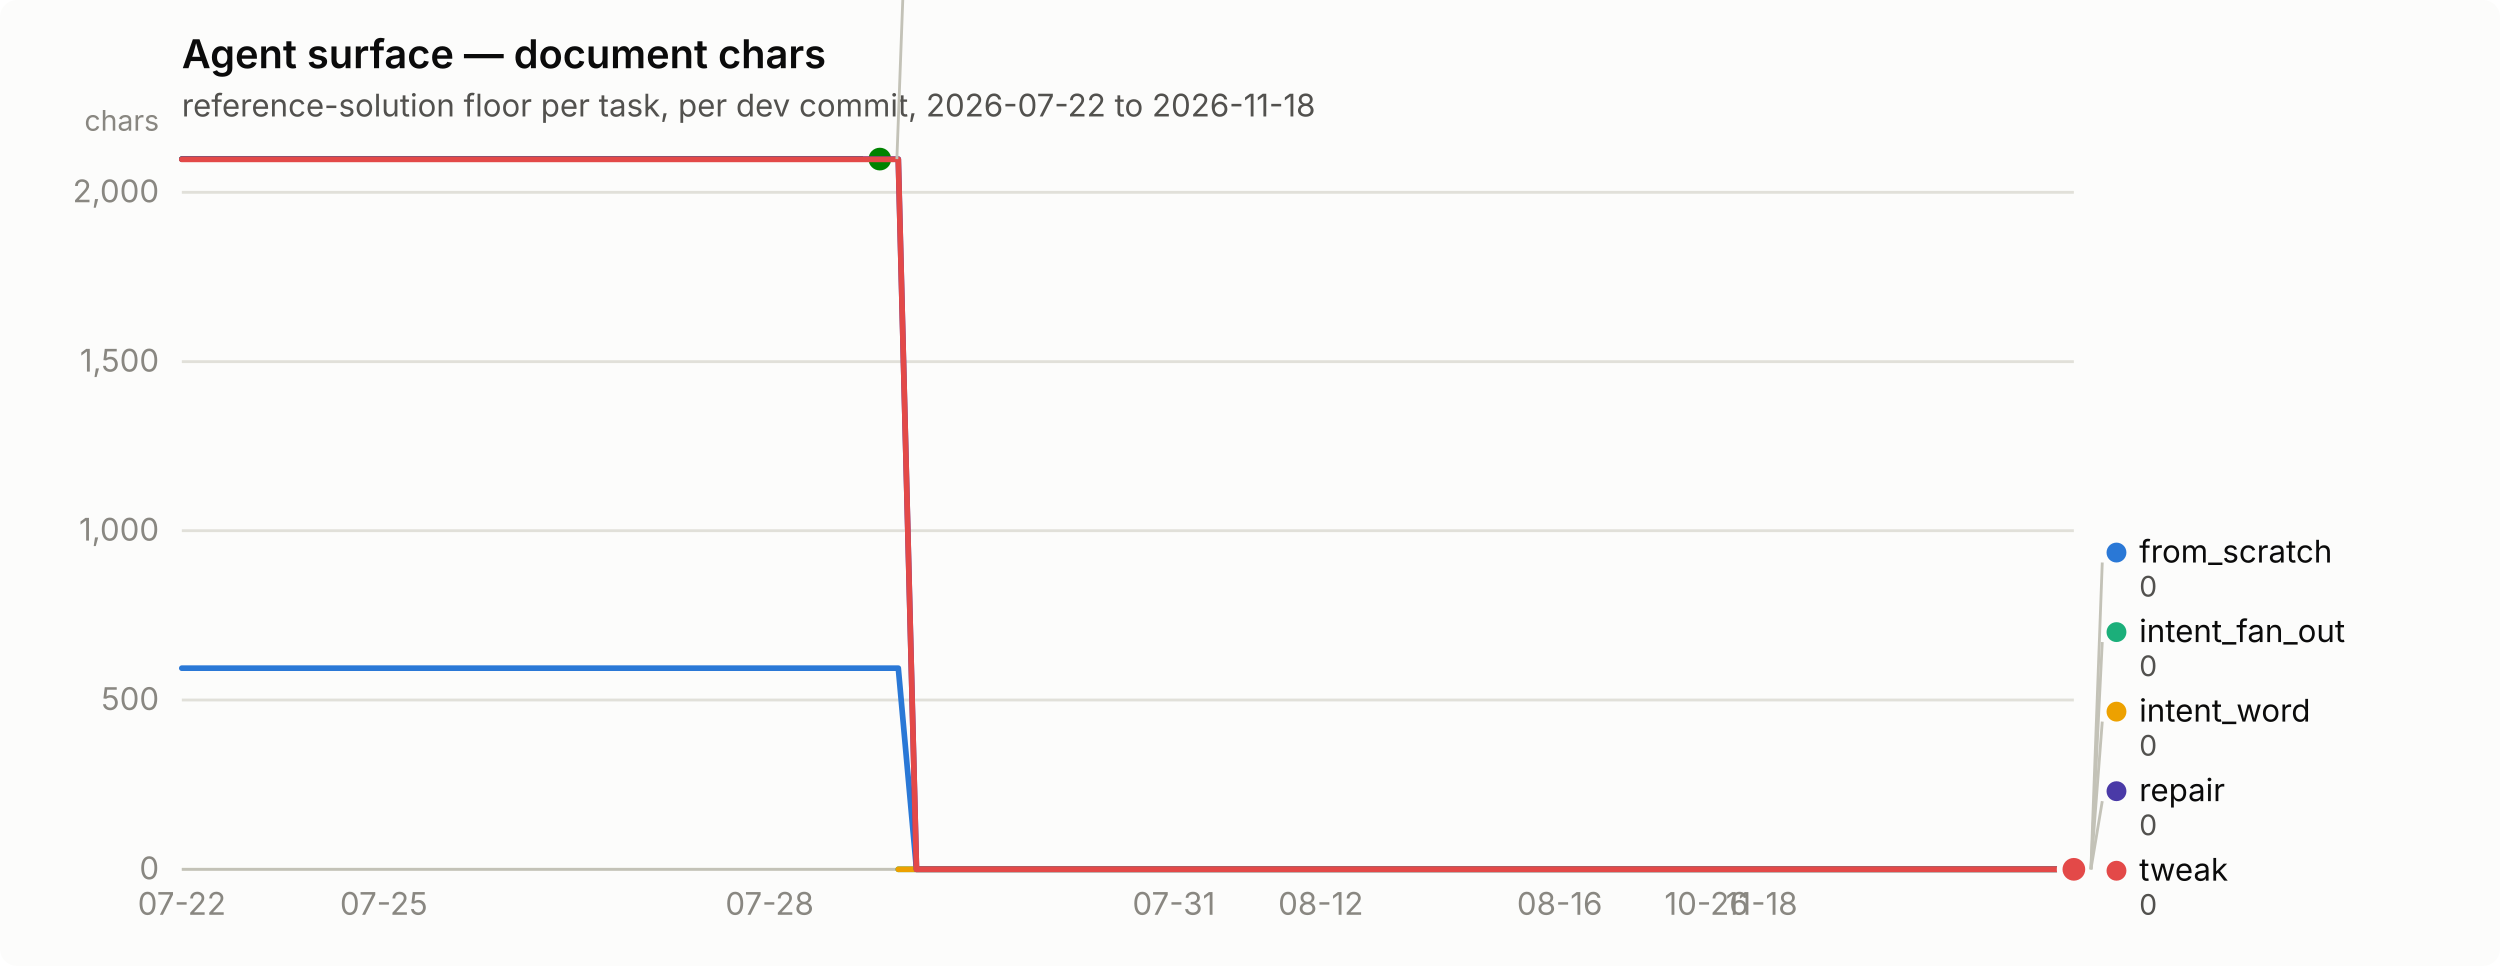
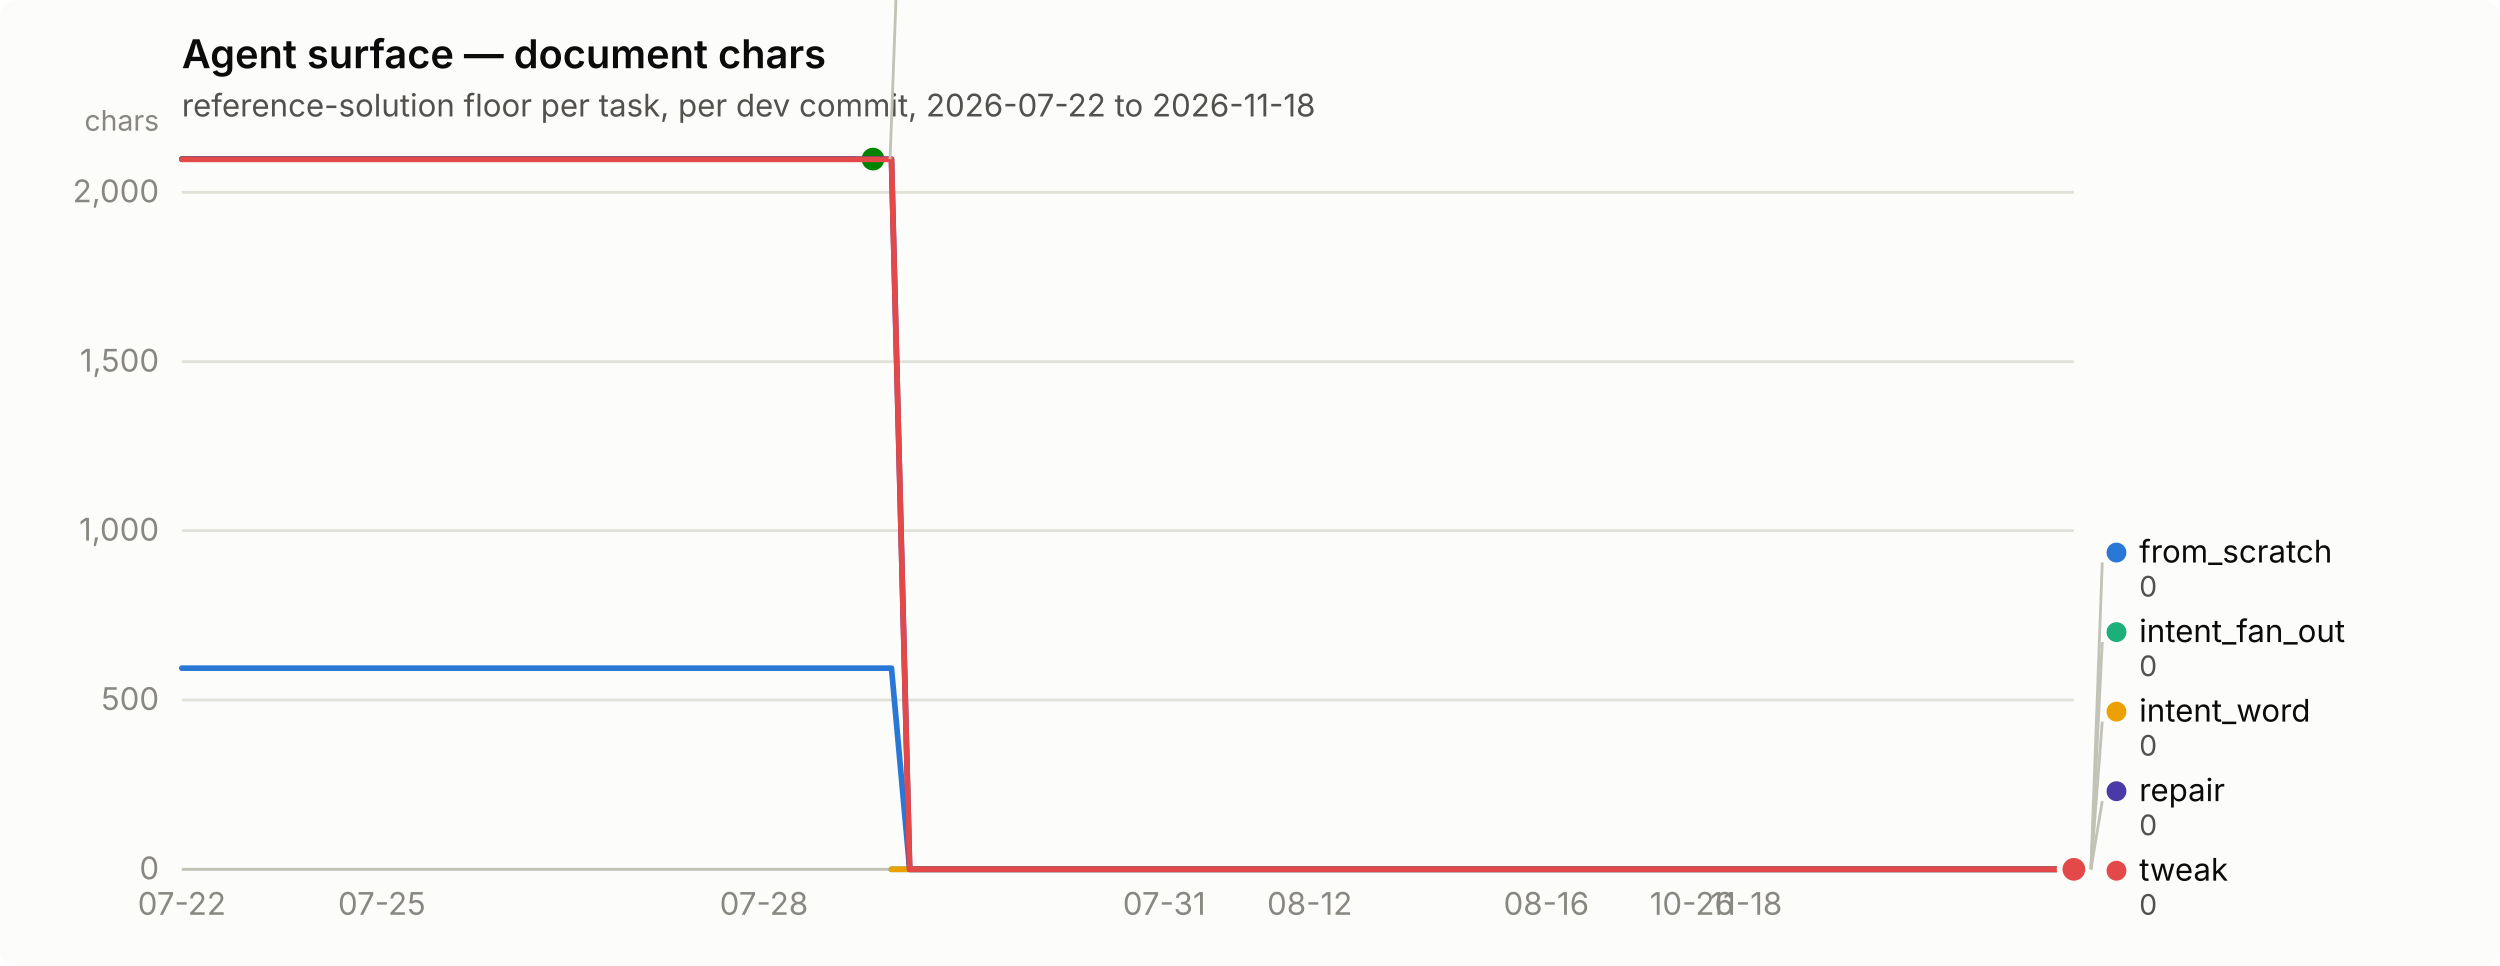
<svg xmlns="http://www.w3.org/2000/svg" width="880" height="340" viewBox="0 0 880 340" role="img" aria-label="Agent surface — document chars">
  <rect width="880" height="340" rx="6" fill="#fcfcfb" />
  <text x="64" y="24" font-family="system-ui, -apple-system, &quot;Segoe UI&quot;, sans-serif" font-size="14" font-weight="600" fill="#0b0b0b">Agent surface — document chars</text>
  <text x="64" y="41" font-family="system-ui, -apple-system, &quot;Segoe UI&quot;, sans-serif" font-size="11" fill="#52514e">reference-solution floor per task, per dev commit, 2026-07-22 to 2026-11-18</text>
  <line x1="64" y1="306.0" x2="730" y2="306.0" stroke="#e1e0d9" stroke-width="1" />
  <text x="56" y="309.5" text-anchor="end" font-family="system-ui, -apple-system, &quot;Segoe UI&quot;, sans-serif" font-size="11" style="font-variant-numeric: tabular-nums" fill="#898781">0</text>
  <line x1="64" y1="246.4" x2="730" y2="246.4" stroke="#e1e0d9" stroke-width="1" />
  <text x="56" y="249.9" text-anchor="end" font-family="system-ui, -apple-system, &quot;Segoe UI&quot;, sans-serif" font-size="11" style="font-variant-numeric: tabular-nums" fill="#898781">500</text>
  <line x1="64" y1="186.8" x2="730" y2="186.8" stroke="#e1e0d9" stroke-width="1" />
  <text x="56" y="190.3" text-anchor="end" font-family="system-ui, -apple-system, &quot;Segoe UI&quot;, sans-serif" font-size="11" style="font-variant-numeric: tabular-nums" fill="#898781">1,000</text>
  <line x1="64" y1="127.3" x2="730" y2="127.3" stroke="#e1e0d9" stroke-width="1" />
  <text x="56" y="130.8" text-anchor="end" font-family="system-ui, -apple-system, &quot;Segoe UI&quot;, sans-serif" font-size="11" style="font-variant-numeric: tabular-nums" fill="#898781">1,500</text>
  <line x1="64" y1="67.7" x2="730" y2="67.7" stroke="#e1e0d9" stroke-width="1" />
  <text x="56" y="71.2" text-anchor="end" font-family="system-ui, -apple-system, &quot;Segoe UI&quot;, sans-serif" font-size="11" style="font-variant-numeric: tabular-nums" fill="#898781">2,000</text>
  <text x="56" y="46" text-anchor="end" font-family="system-ui, -apple-system, &quot;Segoe UI&quot;, sans-serif" font-size="10" fill="#898781">chars</text>
  <line x1="64" y1="306" x2="730" y2="306" stroke="#c3c2b7" stroke-width="1" />
  <text x="64.0" y="322" text-anchor="middle" font-family="system-ui, -apple-system, &quot;Segoe UI&quot;, sans-serif" font-size="11" style="font-variant-numeric: tabular-nums" fill="#898781">07-22</text>
-   <text x="135.1" y="322" text-anchor="middle" font-family="system-ui, -apple-system, &quot;Segoe UI&quot;, sans-serif" font-size="11" style="font-variant-numeric: tabular-nums" fill="#898781">07-25</text>
-   <text x="270.9" y="322" text-anchor="middle" font-family="system-ui, -apple-system, &quot;Segoe UI&quot;, sans-serif" font-size="11" style="font-variant-numeric: tabular-nums" fill="#898781">07-28</text>
-   <text x="413.2" y="322" text-anchor="middle" font-family="system-ui, -apple-system, &quot;Segoe UI&quot;, sans-serif" font-size="11" style="font-variant-numeric: tabular-nums" fill="#898781">07-31</text>
-   <text x="464.9" y="322" text-anchor="middle" font-family="system-ui, -apple-system, &quot;Segoe UI&quot;, sans-serif" font-size="11" style="font-variant-numeric: tabular-nums" fill="#898781">08-12</text>
-   <text x="549.0" y="322" text-anchor="middle" font-family="system-ui, -apple-system, &quot;Segoe UI&quot;, sans-serif" font-size="11" style="font-variant-numeric: tabular-nums" fill="#898781">08-16</text>
-   <text x="600.7" y="322" text-anchor="middle" font-family="system-ui, -apple-system, &quot;Segoe UI&quot;, sans-serif" font-size="11" style="font-variant-numeric: tabular-nums" fill="#898781">10-26</text>
-   <text x="620.1" y="322" text-anchor="middle" font-family="system-ui, -apple-system, &quot;Segoe UI&quot;, sans-serif" font-size="11" style="font-variant-numeric: tabular-nums" fill="#898781">11-18</text>
-   <path d="M64.0,235.2 L70.5,235.2 L76.9,235.2 L83.4,235.2 L89.9,235.2 L96.3,235.2 L102.8,235.2 L109.3,235.2 L115.7,235.2 L122.2,235.2 L128.7,235.2 L135.1,235.2 L141.6,235.2 L148.1,235.2 L154.5,235.2 L161.0,235.2 L167.5,235.2 L173.9,235.2 L180.4,235.2 L186.9,235.2 L193.3,235.2 L199.8,235.2 L206.3,235.2 L212.7,235.2 L219.2,235.2 L225.7,235.2 L232.1,235.2 L238.6,235.2 L245.0,235.2 L251.5,235.2 L258.0,235.2 L264.4,235.2 L270.9,235.2 L277.4,235.2 L283.8,235.2 L290.3,235.2 L296.8,235.2 L303.2,235.2 L309.7,235.2 L316.2,235.2 L322.6,306.0 L329.1,306.0 L335.6,306.0 L342.0,306.0 L348.5,306.0 L355.0,306.0 L361.4,306.0 L367.9,306.0 L374.4,306.0 L380.8,306.0 L387.3,306.0 L393.8,306.0 L400.2,306.0 L406.7,306.0 L413.2,306.0 L419.6,306.0 L426.1,306.0 L432.6,306.0 L439.0,306.0 L445.5,306.0 L452.0,306.0 L458.4,306.0 L464.9,306.0 L471.4,306.0 L477.8,306.0 L484.3,306.0 L490.8,306.0 L497.2,306.0 L503.7,306.0 L510.2,306.0 L516.6,306.0 L523.1,306.0 L529.6,306.0 L536.0,306.0 L542.5,306.0 L549.0,306.0 L555.4,306.0 L561.9,306.0 L568.3,306.0 L574.8,306.0 L581.3,306.0 L587.7,306.0 L594.2,306.0 L600.7,306.0 L607.1,306.0 L613.6,306.0 L620.1,306.0 L626.5,306.0 L633.0,306.0 L639.5,306.0 L645.9,306.0 L652.4,306.0 L658.9,306.0 L665.3,306.0 L671.8,306.0 L678.3,306.0 L684.7,306.0 L691.2,306.0 L697.7,306.0 L704.1,306.0 L710.6,306.0 L717.1,306.0 L723.5,306.0 L730.0,306.0" fill="none" stroke="#2a78d6" stroke-width="2" stroke-linejoin="round" stroke-linecap="round" />
+   <text x="134.4" y="322" text-anchor="middle" font-family="system-ui, -apple-system, &quot;Segoe UI&quot;, sans-serif" font-size="11" style="font-variant-numeric: tabular-nums" fill="#898781">07-25</text>
+   <text x="268.9" y="322" text-anchor="middle" font-family="system-ui, -apple-system, &quot;Segoe UI&quot;, sans-serif" font-size="11" style="font-variant-numeric: tabular-nums" fill="#898781">07-28</text>
+   <text x="409.8" y="322" text-anchor="middle" font-family="system-ui, -apple-system, &quot;Segoe UI&quot;, sans-serif" font-size="11" style="font-variant-numeric: tabular-nums" fill="#898781">07-31</text>
+   <text x="461.0" y="322" text-anchor="middle" font-family="system-ui, -apple-system, &quot;Segoe UI&quot;, sans-serif" font-size="11" style="font-variant-numeric: tabular-nums" fill="#898781">08-12</text>
+   <text x="544.3" y="322" text-anchor="middle" font-family="system-ui, -apple-system, &quot;Segoe UI&quot;, sans-serif" font-size="11" style="font-variant-numeric: tabular-nums" fill="#898781">08-16</text>
+   <text x="595.5" y="322" text-anchor="middle" font-family="system-ui, -apple-system, &quot;Segoe UI&quot;, sans-serif" font-size="11" style="font-variant-numeric: tabular-nums" fill="#898781">10-26</text>
+   <text x="614.7" y="322" text-anchor="middle" font-family="system-ui, -apple-system, &quot;Segoe UI&quot;, sans-serif" font-size="11" style="font-variant-numeric: tabular-nums" fill="#898781">11-18</text>
+   <path d="M64.0,235.2 L70.4,235.2 L76.8,235.2 L83.2,235.2 L89.6,235.2 L96.0,235.2 L102.4,235.2 L108.8,235.2 L115.2,235.2 L121.6,235.2 L128.0,235.2 L134.4,235.2 L140.8,235.2 L147.2,235.2 L153.7,235.2 L160.1,235.2 L166.5,235.2 L172.9,235.2 L179.3,235.2 L185.7,235.2 L192.1,235.2 L198.5,235.2 L204.9,235.2 L211.3,235.2 L217.7,235.2 L224.1,235.2 L230.5,235.2 L236.9,235.2 L243.3,235.2 L249.7,235.2 L256.1,235.2 L262.5,235.2 L268.9,235.2 L275.3,235.2 L281.7,235.2 L288.1,235.2 L294.5,235.2 L300.9,235.2 L307.3,235.2 L313.8,235.2 L320.2,306.0 L326.6,306.0 L333.0,306.0 L339.4,306.0 L345.8,306.0 L352.2,306.0 L358.6,306.0 L365.0,306.0 L371.4,306.0 L377.8,306.0 L384.2,306.0 L390.6,306.0 L397.0,306.0 L403.4,306.0 L409.8,306.0 L416.2,306.0 L422.6,306.0 L429.0,306.0 L435.4,306.0 L441.8,306.0 L448.2,306.0 L454.6,306.0 L461.0,306.0 L467.4,306.0 L473.8,306.0 L480.2,306.0 L486.7,306.0 L493.1,306.0 L499.5,306.0 L505.9,306.0 L512.3,306.0 L518.7,306.0 L525.1,306.0 L531.5,306.0 L537.9,306.0 L544.3,306.0 L550.7,306.0 L557.1,306.0 L563.5,306.0 L569.9,306.0 L576.3,306.0 L582.7,306.0 L589.1,306.0 L595.5,306.0 L601.9,306.0 L608.3,306.0 L614.7,306.0 L621.1,306.0 L627.5,306.0 L633.9,306.0 L640.3,306.0 L646.8,306.0 L653.2,306.0 L659.6,306.0 L666.0,306.0 L672.4,306.0 L678.8,306.0 L685.2,306.0 L691.6,306.0 L698.0,306.0 L704.4,306.0 L710.8,306.0 L717.2,306.0 L723.6,306.0 L730.0,306.0" fill="none" stroke="#2a78d6" stroke-width="2" stroke-linejoin="round" stroke-linecap="round" />
  <circle cx="730.0" cy="306.0" r="6" fill="#fcfcfb" />
  <circle cx="730.0" cy="306.0" r="4" fill="#2a78d6" />
-   <path d="M316.2,306.0 L322.6,306.0 L329.1,306.0 L335.6,306.0 L342.0,306.0 L348.5,306.0 L355.0,306.0 L361.4,306.0 L367.9,306.0 L374.4,306.0 L380.8,306.0 L387.3,306.0 L393.8,306.0 L400.2,306.0 L406.7,306.0 L413.2,306.0 L419.6,306.0 L426.1,306.0 L432.6,306.0 L439.0,306.0 L445.5,306.0 L452.0,306.0 L458.4,306.0 L464.9,306.0 L471.4,306.0 L477.8,306.0 L484.3,306.0 L490.8,306.0 L497.2,306.0 L503.7,306.0 L510.2,306.0 L516.6,306.0 L523.1,306.0 L529.6,306.0 L536.0,306.0 L542.5,306.0 L549.0,306.0 L555.4,306.0 L561.9,306.0 L568.3,306.0 L574.8,306.0 L581.3,306.0 L587.7,306.0 L594.2,306.0 L600.7,306.0 L607.1,306.0 L613.6,306.0 L620.1,306.0 L626.5,306.0 L633.0,306.0 L639.5,306.0 L645.9,306.0 L652.4,306.0 L658.9,306.0 L665.3,306.0 L671.8,306.0 L678.3,306.0 L684.7,306.0 L691.2,306.0 L697.7,306.0 L704.1,306.0 L710.6,306.0 L717.1,306.0 L723.5,306.0 L730.0,306.0" fill="none" stroke="#1baf7a" stroke-width="2" stroke-linejoin="round" stroke-linecap="round" />
+   <path d="M313.8,306.0 L320.2,306.0 L326.6,306.0 L333.0,306.0 L339.4,306.0 L345.8,306.0 L352.2,306.0 L358.6,306.0 L365.0,306.0 L371.4,306.0 L377.8,306.0 L384.2,306.0 L390.6,306.0 L397.0,306.0 L403.4,306.0 L409.8,306.0 L416.2,306.0 L422.6,306.0 L429.0,306.0 L435.4,306.0 L441.8,306.0 L448.2,306.0 L454.6,306.0 L461.0,306.0 L467.4,306.0 L473.8,306.0 L480.2,306.0 L486.7,306.0 L493.1,306.0 L499.5,306.0 L505.9,306.0 L512.3,306.0 L518.7,306.0 L525.1,306.0 L531.5,306.0 L537.9,306.0 L544.3,306.0 L550.7,306.0 L557.1,306.0 L563.5,306.0 L569.9,306.0 L576.3,306.0 L582.7,306.0 L589.1,306.0 L595.5,306.0 L601.9,306.0 L608.3,306.0 L614.7,306.0 L621.1,306.0 L627.5,306.0 L633.9,306.0 L640.3,306.0 L646.8,306.0 L653.2,306.0 L659.6,306.0 L666.0,306.0 L672.4,306.0 L678.8,306.0 L685.2,306.0 L691.6,306.0 L698.0,306.0 L704.4,306.0 L710.8,306.0 L717.2,306.0 L723.6,306.0 L730.0,306.0" fill="none" stroke="#1baf7a" stroke-width="2" stroke-linejoin="round" stroke-linecap="round" />
  <circle cx="730.0" cy="306.0" r="6" fill="#fcfcfb" />
  <circle cx="730.0" cy="306.0" r="4" fill="#1baf7a" />
-   <path d="M316.2,306.0 L322.6,306.0 L329.1,306.0 L335.6,306.0 L342.0,306.0 L348.5,306.0 L355.0,306.0 L361.4,306.0 L367.9,306.0 L374.4,306.0 L380.8,306.0 L387.3,306.0 L393.8,306.0 L400.2,306.0 L406.7,306.0 L413.2,306.0 L419.6,306.0 L426.1,306.0 L432.6,306.0 L439.0,306.0 L445.5,306.0 L452.0,306.0 L458.4,306.0 L464.9,306.0 L471.4,306.0 L477.8,306.0 L484.3,306.0 L490.8,306.0 L497.2,306.0 L503.7,306.0 L510.2,306.0 L516.6,306.0 L523.1,306.0 L529.6,306.0 L536.0,306.0 L542.5,306.0 L549.0,306.0 L555.4,306.0 L561.9,306.0 L568.3,306.0 L574.8,306.0 L581.3,306.0 L587.7,306.0 L594.2,306.0 L600.7,306.0 L607.1,306.0 L613.6,306.0 L620.1,306.0 L626.5,306.0 L633.0,306.0 L639.5,306.0 L645.9,306.0 L652.4,306.0 L658.9,306.0 L665.3,306.0 L671.8,306.0 L678.3,306.0 L684.7,306.0 L691.2,306.0 L697.7,306.0 L704.1,306.0 L710.6,306.0 L717.1,306.0 L723.5,306.0 L730.0,306.0" fill="none" stroke="#eda100" stroke-width="2" stroke-linejoin="round" stroke-linecap="round" />
+   <path d="M313.8,306.0 L320.2,306.0 L326.6,306.0 L333.0,306.0 L339.4,306.0 L345.8,306.0 L352.2,306.0 L358.6,306.0 L365.0,306.0 L371.4,306.0 L377.8,306.0 L384.2,306.0 L390.6,306.0 L397.0,306.0 L403.4,306.0 L409.8,306.0 L416.2,306.0 L422.6,306.0 L429.0,306.0 L435.4,306.0 L441.8,306.0 L448.2,306.0 L454.6,306.0 L461.0,306.0 L467.4,306.0 L473.8,306.0 L480.2,306.0 L486.7,306.0 L493.1,306.0 L499.5,306.0 L505.9,306.0 L512.3,306.0 L518.7,306.0 L525.1,306.0 L531.5,306.0 L537.9,306.0 L544.3,306.0 L550.7,306.0 L557.1,306.0 L563.5,306.0 L569.9,306.0 L576.3,306.0 L582.7,306.0 L589.1,306.0 L595.5,306.0 L601.9,306.0 L608.3,306.0 L614.7,306.0 L621.1,306.0 L627.5,306.0 L633.9,306.0 L640.3,306.0 L646.8,306.0 L653.2,306.0 L659.6,306.0 L666.0,306.0 L672.4,306.0 L678.8,306.0 L685.2,306.0 L691.6,306.0 L698.0,306.0 L704.4,306.0 L710.8,306.0 L717.2,306.0 L723.6,306.0 L730.0,306.0" fill="none" stroke="#eda100" stroke-width="2" stroke-linejoin="round" stroke-linecap="round" />
  <circle cx="730.0" cy="306.0" r="6" fill="#fcfcfb" />
  <circle cx="730.0" cy="306.0" r="4" fill="#eda100" />
-   <path d="M64.0,56.0 L70.5,56.0 L76.9,56.0 L83.4,56.0 L89.9,56.0 L96.3,56.0 L102.8,56.0 L109.3,56.0 L115.7,56.0 L122.2,56.0 L128.7,56.0 L135.1,56.0 L141.6,56.0 L148.1,56.0 L154.5,56.0 L161.0,56.0 L167.5,56.0 L173.9,56.0 L180.4,56.0 L186.9,56.0 L193.3,56.0 L199.8,56.0 L206.3,56.0 L212.7,56.0 L219.2,56.0 L225.7,56.0 L232.1,56.0 L238.6,56.0 L245.0,56.0 L251.5,56.0 L258.0,56.0 L264.4,56.0 L270.9,56.0 L277.4,56.0 L283.8,56.0 L290.3,56.0 L296.8,56.0 L303.2,56.0 L309.7,56.0" fill="none" stroke="#008300" stroke-width="2" stroke-linejoin="round" stroke-linecap="round" />
-   <circle cx="309.7" cy="56.0" r="6" fill="#fcfcfb" />
-   <circle cx="309.7" cy="56.0" r="4" fill="#008300" />
-   <path d="M64.0,56.0 L70.5,56.0 L76.9,56.0 L83.4,56.0 L89.9,56.0 L96.3,56.0 L102.8,56.0 L109.3,56.0 L115.7,56.0 L122.2,56.0 L128.7,56.0 L135.1,56.0 L141.6,56.0 L148.1,56.0 L154.5,56.0 L161.0,56.0 L167.5,56.0 L173.9,56.0 L180.4,56.0 L186.9,56.0 L193.3,56.0 L199.8,56.0 L206.3,56.0 L212.7,56.0 L219.2,56.0 L225.7,56.0 L232.1,56.0 L238.6,56.0 L245.0,56.0 L251.5,56.0 L258.0,56.0 L264.4,56.0 L270.9,56.0 L277.4,56.0 L283.8,56.0 L290.3,56.0 L296.8,56.0 L303.2,56.0 L309.7,56.0 L316.2,56.0 L322.6,306.0 L329.1,306.0 L335.6,306.0 L342.0,306.0 L348.5,306.0 L355.0,306.0 L361.4,306.0 L367.9,306.0 L374.4,306.0 L380.8,306.0 L387.3,306.0 L393.8,306.0 L400.2,306.0 L406.7,306.0 L413.2,306.0 L419.6,306.0 L426.1,306.0 L432.6,306.0 L439.0,306.0 L445.5,306.0 L452.0,306.0 L458.4,306.0 L464.9,306.0 L471.4,306.0 L477.8,306.0 L484.3,306.0 L490.8,306.0 L497.2,306.0 L503.7,306.0 L510.2,306.0 L516.6,306.0 L523.1,306.0 L529.6,306.0 L536.0,306.0 L542.5,306.0 L549.0,306.0 L555.4,306.0 L561.9,306.0 L568.3,306.0 L574.8,306.0 L581.3,306.0 L587.7,306.0 L594.2,306.0 L600.7,306.0 L607.1,306.0 L613.6,306.0 L620.1,306.0 L626.5,306.0 L633.0,306.0 L639.5,306.0 L645.9,306.0 L652.4,306.0 L658.9,306.0 L665.3,306.0 L671.8,306.0 L678.3,306.0 L684.7,306.0 L691.2,306.0 L697.7,306.0 L704.1,306.0 L710.6,306.0 L717.1,306.0 L723.5,306.0 L730.0,306.0" fill="none" stroke="#4a3aa7" stroke-width="2" stroke-linejoin="round" stroke-linecap="round" />
+   <path d="M64.0,56.0 L70.4,56.0 L76.8,56.0 L83.2,56.0 L89.6,56.0 L96.0,56.0 L102.4,56.0 L108.8,56.0 L115.2,56.0 L121.6,56.0 L128.0,56.0 L134.4,56.0 L140.8,56.0 L147.2,56.0 L153.7,56.0 L160.1,56.0 L166.5,56.0 L172.9,56.0 L179.3,56.0 L185.7,56.0 L192.1,56.0 L198.5,56.0 L204.9,56.0 L211.3,56.0 L217.7,56.0 L224.1,56.0 L230.5,56.0 L236.9,56.0 L243.3,56.0 L249.7,56.0 L256.1,56.0 L262.5,56.0 L268.9,56.0 L275.3,56.0 L281.7,56.0 L288.1,56.0 L294.5,56.0 L300.9,56.0 L307.3,56.0" fill="none" stroke="#008300" stroke-width="2" stroke-linejoin="round" stroke-linecap="round" />
+   <circle cx="307.3" cy="56.0" r="6" fill="#fcfcfb" />
+   <circle cx="307.3" cy="56.0" r="4" fill="#008300" />
+   <path d="M64.0,56.0 L70.4,56.0 L76.8,56.0 L83.2,56.0 L89.6,56.0 L96.0,56.0 L102.4,56.0 L108.8,56.0 L115.2,56.0 L121.6,56.0 L128.0,56.0 L134.4,56.0 L140.8,56.0 L147.2,56.0 L153.7,56.0 L160.1,56.0 L166.5,56.0 L172.9,56.0 L179.3,56.0 L185.7,56.0 L192.1,56.0 L198.5,56.0 L204.9,56.0 L211.3,56.0 L217.7,56.0 L224.1,56.0 L230.5,56.0 L236.9,56.0 L243.3,56.0 L249.7,56.0 L256.1,56.0 L262.5,56.0 L268.9,56.0 L275.3,56.0 L281.7,56.0 L288.1,56.0 L294.5,56.0 L300.9,56.0 L307.3,56.0 L313.8,56.0 L320.2,306.0 L326.6,306.0 L333.0,306.0 L339.4,306.0 L345.8,306.0 L352.2,306.0 L358.6,306.0 L365.0,306.0 L371.4,306.0 L377.8,306.0 L384.2,306.0 L390.6,306.0 L397.0,306.0 L403.4,306.0 L409.8,306.0 L416.2,306.0 L422.6,306.0 L429.0,306.0 L435.4,306.0 L441.8,306.0 L448.2,306.0 L454.6,306.0 L461.0,306.0 L467.4,306.0 L473.8,306.0 L480.2,306.0 L486.7,306.0 L493.1,306.0 L499.5,306.0 L505.9,306.0 L512.3,306.0 L518.7,306.0 L525.1,306.0 L531.5,306.0 L537.9,306.0 L544.3,306.0 L550.7,306.0 L557.1,306.0 L563.5,306.0 L569.9,306.0 L576.3,306.0 L582.7,306.0 L589.1,306.0 L595.5,306.0 L601.9,306.0 L608.3,306.0 L614.7,306.0 L621.1,306.0 L627.5,306.0 L633.9,306.0 L640.3,306.0 L646.8,306.0 L653.2,306.0 L659.6,306.0 L666.0,306.0 L672.4,306.0 L678.8,306.0 L685.2,306.0 L691.6,306.0 L698.0,306.0 L704.4,306.0 L710.8,306.0 L717.2,306.0 L723.6,306.0 L730.0,306.0" fill="none" stroke="#4a3aa7" stroke-width="2" stroke-linejoin="round" stroke-linecap="round" />
  <circle cx="730.0" cy="306.0" r="6" fill="#fcfcfb" />
  <circle cx="730.0" cy="306.0" r="4" fill="#4a3aa7" />
-   <path d="M64.0,56.1 L70.5,56.1 L76.9,56.1 L83.4,56.1 L89.9,56.1 L96.3,56.1 L102.8,56.1 L109.3,56.1 L115.7,56.1 L122.2,56.1 L128.7,56.1 L135.1,56.1 L141.6,56.1 L148.1,56.1 L154.5,56.1 L161.0,56.1 L167.5,56.1 L173.9,56.1 L180.4,56.1 L186.9,56.1 L193.3,56.1 L199.8,56.1 L206.3,56.1 L212.7,56.1 L219.2,56.1 L225.7,56.1 L232.1,56.1 L238.6,56.1 L245.0,56.1 L251.5,56.1 L258.0,56.1 L264.4,56.1 L270.9,56.1 L277.4,56.1 L283.8,56.1 L290.3,56.1 L296.8,56.1 L303.2,56.1 L309.7,56.1 L316.2,56.1 L322.6,306.0 L329.1,306.0 L335.6,306.0 L342.0,306.0 L348.5,306.0 L355.0,306.0 L361.4,306.0 L367.9,306.0 L374.4,306.0 L380.8,306.0 L387.3,306.0 L393.8,306.0 L400.2,306.0 L406.7,306.0 L413.2,306.0 L419.6,306.0 L426.1,306.0 L432.6,306.0 L439.0,306.0 L445.5,306.0 L452.0,306.0 L458.4,306.0 L464.9,306.0 L471.4,306.0 L477.8,306.0 L484.3,306.0 L490.8,306.0 L497.2,306.0 L503.7,306.0 L510.2,306.0 L516.6,306.0 L523.1,306.0 L529.6,306.0 L536.0,306.0 L542.5,306.0 L549.0,306.0 L555.4,306.0 L561.9,306.0 L568.3,306.0 L574.8,306.0 L581.3,306.0 L587.7,306.0 L594.2,306.0 L600.7,306.0 L607.1,306.0 L613.6,306.0 L620.1,306.0 L626.5,306.0 L633.0,306.0 L639.5,306.0 L645.9,306.0 L652.4,306.0 L658.9,306.0 L665.3,306.0 L671.8,306.0 L678.3,306.0 L684.7,306.0 L691.2,306.0 L697.7,306.0 L704.1,306.0 L710.6,306.0 L717.1,306.0 L723.5,306.0 L730.0,306.0" fill="none" stroke="#e34948" stroke-width="2" stroke-linejoin="round" stroke-linecap="round" />
+   <path d="M64.0,56.1 L70.4,56.1 L76.8,56.1 L83.2,56.1 L89.6,56.1 L96.0,56.1 L102.4,56.1 L108.8,56.1 L115.2,56.1 L121.6,56.1 L128.0,56.1 L134.4,56.1 L140.8,56.1 L147.2,56.1 L153.7,56.1 L160.1,56.1 L166.5,56.1 L172.9,56.1 L179.3,56.1 L185.7,56.1 L192.1,56.1 L198.5,56.1 L204.9,56.1 L211.3,56.1 L217.7,56.1 L224.1,56.1 L230.5,56.1 L236.9,56.1 L243.3,56.1 L249.7,56.1 L256.1,56.1 L262.5,56.1 L268.9,56.1 L275.3,56.1 L281.7,56.1 L288.1,56.1 L294.5,56.1 L300.9,56.1 L307.3,56.1 L313.8,56.1 L320.2,306.0 L326.6,306.0 L333.0,306.0 L339.4,306.0 L345.8,306.0 L352.2,306.0 L358.6,306.0 L365.0,306.0 L371.4,306.0 L377.8,306.0 L384.2,306.0 L390.6,306.0 L397.0,306.0 L403.4,306.0 L409.8,306.0 L416.2,306.0 L422.6,306.0 L429.0,306.0 L435.4,306.0 L441.8,306.0 L448.2,306.0 L454.6,306.0 L461.0,306.0 L467.4,306.0 L473.8,306.0 L480.2,306.0 L486.7,306.0 L493.1,306.0 L499.5,306.0 L505.9,306.0 L512.3,306.0 L518.7,306.0 L525.1,306.0 L531.5,306.0 L537.9,306.0 L544.3,306.0 L550.7,306.0 L557.1,306.0 L563.5,306.0 L569.9,306.0 L576.3,306.0 L582.7,306.0 L589.1,306.0 L595.5,306.0 L601.9,306.0 L608.3,306.0 L614.7,306.0 L621.1,306.0 L627.5,306.0 L633.9,306.0 L640.3,306.0 L646.8,306.0 L653.2,306.0 L659.6,306.0 L666.0,306.0 L672.4,306.0 L678.8,306.0 L685.2,306.0 L691.6,306.0 L698.0,306.0 L704.4,306.0 L710.8,306.0 L717.2,306.0 L723.6,306.0 L730.0,306.0" fill="none" stroke="#e34948" stroke-width="2" stroke-linejoin="round" stroke-linecap="round" />
  <circle cx="730.0" cy="306.0" r="6" fill="#fcfcfb" />
  <circle cx="730.0" cy="306.0" r="4" fill="#e34948" />
-   <line x1="315.7" y1="56.0" x2="319.7" y2="-52.0" stroke="#c3c2b7" stroke-width="1" />
-   <circle cx="324.709" cy="-55.5" r="3.5" fill="#008300" />
-   <text x="332.709" y="-52.0" font-family="system-ui, -apple-system, &quot;Segoe UI&quot;, sans-serif" font-size="11" fill="#0b0b0b">nudge</text>
-   <text x="332.709" y="-40.0" font-family="system-ui, -apple-system, &quot;Segoe UI&quot;, sans-serif" font-size="10" style="font-variant-numeric: tabular-nums" fill="#52514e">2,098</text>
+   <line x1="313.3" y1="56.0" x2="317.3" y2="-52.0" stroke="#c3c2b7" stroke-width="1" />
+   <circle cx="322.346" cy="-55.5" r="3.5" fill="#008300" />
+   <text x="330.346" y="-52.0" font-family="system-ui, -apple-system, &quot;Segoe UI&quot;, sans-serif" font-size="11" fill="#0b0b0b">nudge</text>
+   <text x="330.346" y="-40.0" font-family="system-ui, -apple-system, &quot;Segoe UI&quot;, sans-serif" font-size="10" style="font-variant-numeric: tabular-nums" fill="#52514e">2,098</text>
  <line x1="736.0" y1="306.0" x2="740.0" y2="198.0" stroke="#c3c2b7" stroke-width="1" />
  <circle cx="745.0" cy="194.5" r="3.5" fill="#2a78d6" />
  <text x="753.0" y="198.0" font-family="system-ui, -apple-system, &quot;Segoe UI&quot;, sans-serif" font-size="11" fill="#0b0b0b">from_scratch</text>
  <text x="753.0" y="210.0" font-family="system-ui, -apple-system, &quot;Segoe UI&quot;, sans-serif" font-size="10" style="font-variant-numeric: tabular-nums" fill="#52514e">0</text>
  <line x1="736.0" y1="306.0" x2="740.0" y2="226.0" stroke="#c3c2b7" stroke-width="1" />
  <circle cx="745.0" cy="222.5" r="3.5" fill="#1baf7a" />
  <text x="753.0" y="226.0" font-family="system-ui, -apple-system, &quot;Segoe UI&quot;, sans-serif" font-size="11" fill="#0b0b0b">intent_fan_out</text>
  <text x="753.0" y="238.0" font-family="system-ui, -apple-system, &quot;Segoe UI&quot;, sans-serif" font-size="10" style="font-variant-numeric: tabular-nums" fill="#52514e">0</text>
  <line x1="736.0" y1="306.0" x2="740.0" y2="254.0" stroke="#c3c2b7" stroke-width="1" />
  <circle cx="745.0" cy="250.5" r="3.5" fill="#eda100" />
  <text x="753.0" y="254.0" font-family="system-ui, -apple-system, &quot;Segoe UI&quot;, sans-serif" font-size="11" fill="#0b0b0b">intent_word</text>
  <text x="753.0" y="266.0" font-family="system-ui, -apple-system, &quot;Segoe UI&quot;, sans-serif" font-size="10" style="font-variant-numeric: tabular-nums" fill="#52514e">0</text>
  <line x1="736.0" y1="306.0" x2="740.0" y2="282.0" stroke="#c3c2b7" stroke-width="1" />
  <circle cx="745.0" cy="278.5" r="3.5" fill="#4a3aa7" />
  <text x="753.0" y="282.0" font-family="system-ui, -apple-system, &quot;Segoe UI&quot;, sans-serif" font-size="11" fill="#0b0b0b">repair</text>
  <text x="753.0" y="294.0" font-family="system-ui, -apple-system, &quot;Segoe UI&quot;, sans-serif" font-size="10" style="font-variant-numeric: tabular-nums" fill="#52514e">0</text>
  <circle cx="745.0" cy="306.5" r="3.5" fill="#e34948" />
  <text x="753.0" y="310.0" font-family="system-ui, -apple-system, &quot;Segoe UI&quot;, sans-serif" font-size="11" fill="#0b0b0b">tweak</text>
  <text x="753.0" y="322.0" font-family="system-ui, -apple-system, &quot;Segoe UI&quot;, sans-serif" font-size="10" style="font-variant-numeric: tabular-nums" fill="#52514e">0</text>
</svg>
